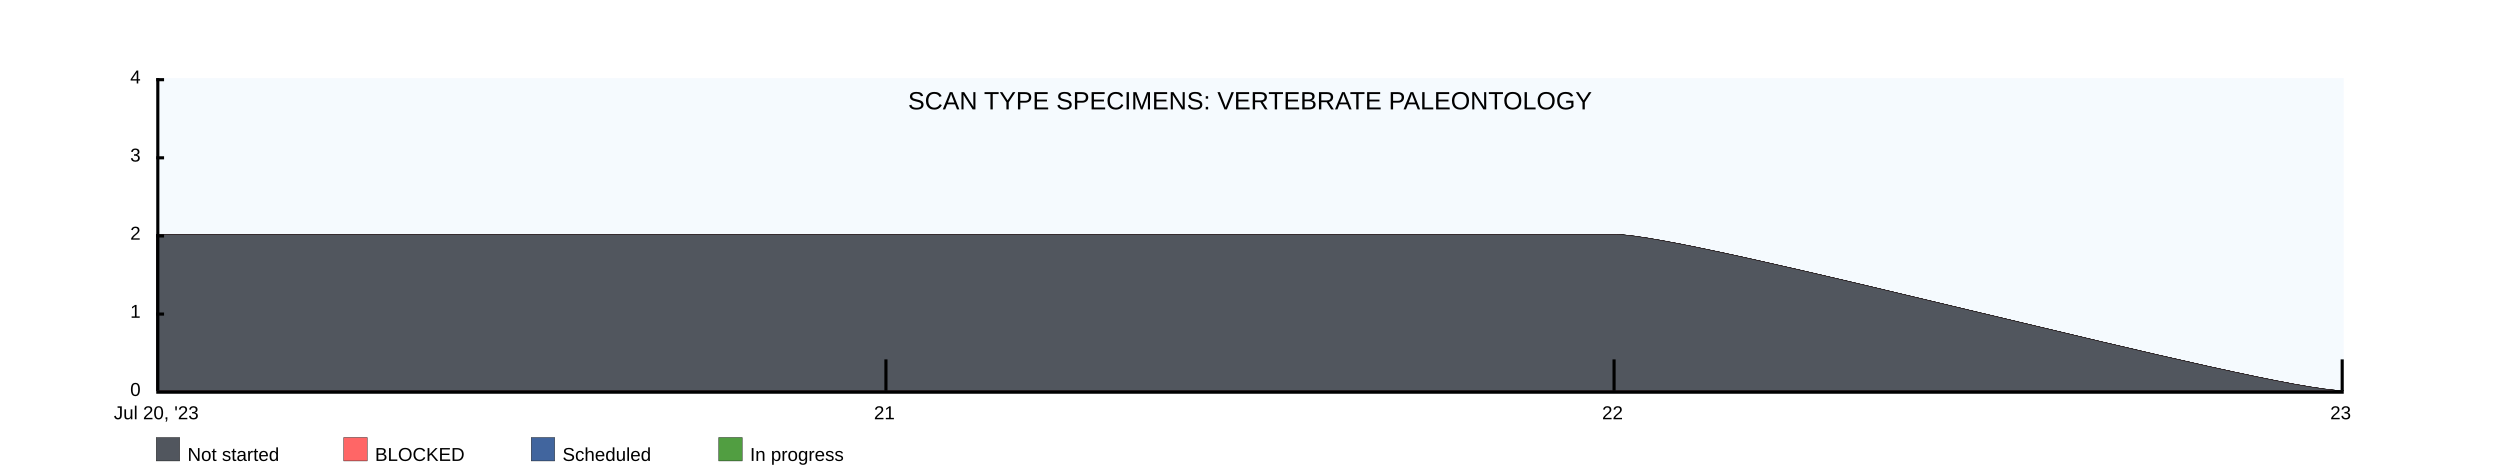
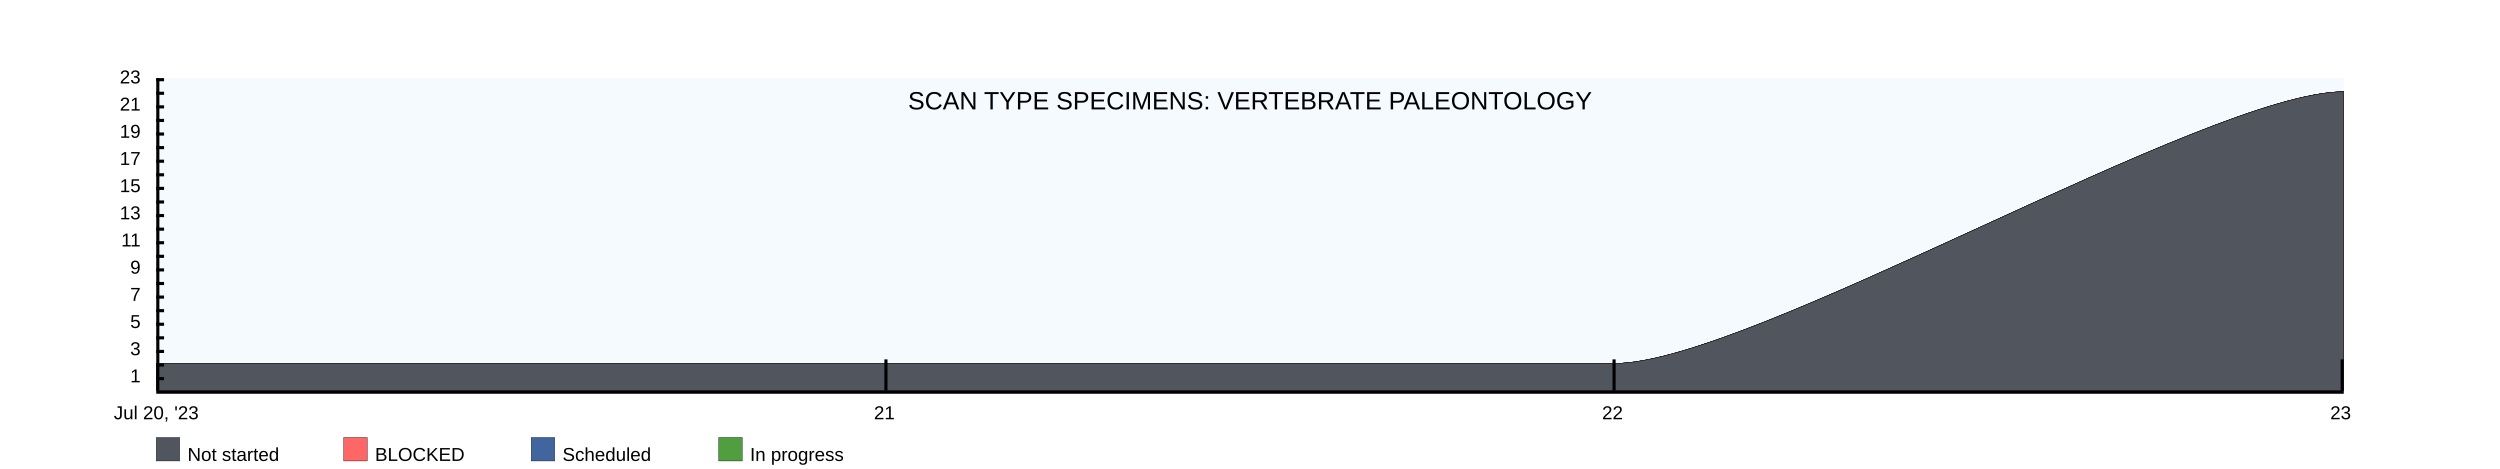
<svg xmlns="http://www.w3.org/2000/svg" width="1600" height="300">
  <rect x="100" y="50" width="1400" height="200" fill="rgba(221, 239, 250, .3)" />
  <clipPath id="theGraph">
    <rect x="100" y="50" width="1400" height="200" fill="black" />
  </clipPath>
  <rect x="100" y="280" width="15" height="15" fill="#51565E" stroke="black" stroke-width="0.25" />
  <text x="120" y="295" font-family="Arial" font-size="12" fill="black">Not started</text>
  <rect x="220" y="280" width="15" height="15" fill="#FF6666" stroke="black" stroke-width="0.25" />
  <text x="240" y="295" font-family="Arial" font-size="12" fill="black">BLOCKED</text>
  <rect x="340" y="280" width="15" height="15" fill="#41659E" stroke="black" stroke-width="0.25" />
  <text x="360" y="295" font-family="Arial" font-size="12" fill="black">Scheduled</text>
  <rect x="460" y="280" width="15" height="15" fill="#519E41" stroke="black" stroke-width="0.25" />
  <text x="480" y="295" font-family="Arial" font-size="12" fill="black">In progress</text>
-   <path d="M 100 150 M 100 150 C 100 150 566.667 150 566.667 150 C 566.667 150 1033.333 150 1033.333 150 C 1083.333 150 1450 250 1500 250 C 1500 250 1500 250 1500 250 C 1500 250 100 250 100 250 Z" fill="#519E41" stroke="black" stroke-width="0.25" />
-   <path d="M 100 150 M 100 150 C 100 150 566.667 150 566.667 150 C 566.667 150 1033.333 150 1033.333 150 C 1083.333 150 1450 250 1500 250 C 1500 250 1500 250 1500 250 C 1500 250 100 250 100 250 Z" fill="#41659E" stroke="black" stroke-width="0.25" />
-   <path d="M 100 150 M 100 150 C 100 150 566.667 150 566.667 150 C 566.667 150 1033.333 150 1033.333 150 C 1083.333 150 1450 250 1500 250 C 1500 250 1500 250 1500 250 C 1500 250 100 250 100 250 Z" fill="#FF6666" stroke="black" stroke-width="0.25" />
-   <path d="M 100 150 M 100 150 C 100 150 566.667 150 566.667 150 C 566.667 150 1033.333 150 1033.333 150 C 1083.333 150 1450 250 1500 250 C 1500 250 1500 250 1500 250 C 1500 250 100 250 100 250 Z" fill="#51565E" stroke="black" stroke-width="0.25" />
+   <path d="M 100 232.609 M 100 232.609 C 100 232.609 566.667 232.609 566.667 232.609 C 566.667 232.609 1033.333 232.609 1033.333 232.609 C 1120.29 232.609 1413.043 58.696 1500 58.696 C 1500 58.696 1500 250 1500 250 C 1500 250 100 250 100 250 Z" fill="#519E41" stroke="black" stroke-width="0.25" />
+   <path d="M 100 232.609 M 100 232.609 C 100 232.609 566.667 232.609 566.667 232.609 C 566.667 232.609 1033.333 232.609 1033.333 232.609 C 1120.29 232.609 1413.043 58.696 1500 58.696 C 1500 58.696 1500 250 1500 250 C 1500 250 100 250 100 250 Z" fill="#41659E" stroke="black" stroke-width="0.25" />
+   <path d="M 100 232.609 M 100 232.609 C 100 232.609 566.667 232.609 566.667 232.609 C 566.667 232.609 1033.333 232.609 1033.333 232.609 C 1120.29 232.609 1413.043 58.696 1500 58.696 C 1500 58.696 1500 250 1500 250 C 1500 250 100 250 100 250 Z" fill="#FF6666" stroke="black" stroke-width="0.25" />
+   <path d="M 100 232.609 M 100 232.609 C 100 232.609 566.667 232.609 566.667 232.609 C 566.667 232.609 1033.333 232.609 1033.333 232.609 C 1120.29 232.609 1413.043 58.696 1500 58.696 C 1500 58.696 1500 250 1500 250 C 1500 250 100 250 100 250 Z" fill="#51565E" stroke="black" stroke-width="0.25" />
  <text x="800" y="70" font-family="Arial" font-size="16" fill="black" text-anchor="middle" alignment-baseline="middle">SCAN TYPE SPECIMENS: VERTEBRATE PALEONTOLOGY</text>
  <rect x="100" y="250" width="1400" height="2" fill="black" />
  <rect x="100" y="50" width="5" height="2" fill="black" />
-   <rect x="100" y="100" width="5" height="2" fill="black" />
-   <rect x="100" y="150" width="5" height="2" fill="black" />
-   <rect x="100" y="200" width="5" height="2" fill="black" />
-   <text x="90" y="50" font-family="Arial" font-size="12" fill="black" text-anchor="end" dominant-baseline="middle">4</text>
-   <text x="90" y="100" font-family="Arial" font-size="12" fill="black" text-anchor="end" dominant-baseline="middle">3</text>
-   <text x="90" y="150" font-family="Arial" font-size="12" fill="black" text-anchor="end" dominant-baseline="middle">2</text>
-   <text x="90" y="200" font-family="Arial" font-size="12" fill="black" text-anchor="end" dominant-baseline="middle">1</text>
-   <text x="90" y="250" font-family="Arial" font-size="12" fill="black" text-anchor="end" dominant-baseline="middle">0</text>
+   <rect x="100" y="58.696" width="5" height="2" fill="black" />
+   <rect x="100" y="67.391" width="5" height="2" fill="black" />
+   <rect x="100" y="76.087" width="5" height="2" fill="black" />
+   <rect x="100" y="84.783" width="5" height="2" fill="black" />
+   <rect x="100" y="93.478" width="5" height="2" fill="black" />
+   <rect x="100" y="102.174" width="5" height="2" fill="black" />
+   <rect x="100" y="110.87" width="5" height="2" fill="black" />
+   <rect x="100" y="119.565" width="5" height="2" fill="black" />
+   <rect x="100" y="128.261" width="5" height="2" fill="black" />
+   <rect x="100" y="136.957" width="5" height="2" fill="black" />
+   <rect x="100" y="145.652" width="5" height="2" fill="black" />
+   <rect x="100" y="154.348" width="5" height="2" fill="black" />
+   <rect x="100" y="163.043" width="5" height="2" fill="black" />
+   <rect x="100" y="171.739" width="5" height="2" fill="black" />
+   <rect x="100" y="180.435" width="5" height="2" fill="black" />
+   <rect x="100" y="189.13" width="5" height="2" fill="black" />
+   <rect x="100" y="197.826" width="5" height="2" fill="black" />
+   <rect x="100" y="206.522" width="5" height="2" fill="black" />
+   <rect x="100" y="215.217" width="5" height="2" fill="black" />
+   <rect x="100" y="223.913" width="5" height="2" fill="black" />
+   <rect x="100" y="232.609" width="5" height="2" fill="black" />
+   <rect x="100" y="241.304" width="5" height="2" fill="black" />
+   <text x="90" y="50" font-family="Arial" font-size="12" fill="black" text-anchor="end" dominant-baseline="middle">23</text>
+   <text x="90" y="58.696" font-family="Arial" font-size="12" fill="black" text-anchor="end" dominant-baseline="middle" />
+   <text x="90" y="67.391" font-family="Arial" font-size="12" fill="black" text-anchor="end" dominant-baseline="middle">21</text>
+   <text x="90" y="76.087" font-family="Arial" font-size="12" fill="black" text-anchor="end" dominant-baseline="middle" />
+   <text x="90" y="84.783" font-family="Arial" font-size="12" fill="black" text-anchor="end" dominant-baseline="middle">19</text>
+   <text x="90" y="93.478" font-family="Arial" font-size="12" fill="black" text-anchor="end" dominant-baseline="middle" />
+   <text x="90" y="102.174" font-family="Arial" font-size="12" fill="black" text-anchor="end" dominant-baseline="middle">17</text>
+   <text x="90" y="110.87" font-family="Arial" font-size="12" fill="black" text-anchor="end" dominant-baseline="middle" />
+   <text x="90" y="119.565" font-family="Arial" font-size="12" fill="black" text-anchor="end" dominant-baseline="middle">15</text>
+   <text x="90" y="128.261" font-family="Arial" font-size="12" fill="black" text-anchor="end" dominant-baseline="middle" />
+   <text x="90" y="136.957" font-family="Arial" font-size="12" fill="black" text-anchor="end" dominant-baseline="middle">13</text>
+   <text x="90" y="145.652" font-family="Arial" font-size="12" fill="black" text-anchor="end" dominant-baseline="middle" />
+   <text x="90" y="154.348" font-family="Arial" font-size="12" fill="black" text-anchor="end" dominant-baseline="middle">11</text>
+   <text x="90" y="163.043" font-family="Arial" font-size="12" fill="black" text-anchor="end" dominant-baseline="middle" />
+   <text x="90" y="171.739" font-family="Arial" font-size="12" fill="black" text-anchor="end" dominant-baseline="middle">9</text>
+   <text x="90" y="180.435" font-family="Arial" font-size="12" fill="black" text-anchor="end" dominant-baseline="middle" />
+   <text x="90" y="189.13" font-family="Arial" font-size="12" fill="black" text-anchor="end" dominant-baseline="middle">7</text>
+   <text x="90" y="197.826" font-family="Arial" font-size="12" fill="black" text-anchor="end" dominant-baseline="middle" />
+   <text x="90" y="206.522" font-family="Arial" font-size="12" fill="black" text-anchor="end" dominant-baseline="middle">5</text>
+   <text x="90" y="215.217" font-family="Arial" font-size="12" fill="black" text-anchor="end" dominant-baseline="middle" />
+   <text x="90" y="223.913" font-family="Arial" font-size="12" fill="black" text-anchor="end" dominant-baseline="middle">3</text>
+   <text x="90" y="232.609" font-family="Arial" font-size="12" fill="black" text-anchor="end" dominant-baseline="middle" />
+   <text x="90" y="241.304" font-family="Arial" font-size="12" fill="black" text-anchor="end" dominant-baseline="middle">1</text>
+   <text x="90" y="250" font-family="Arial" font-size="12" fill="black" text-anchor="end" dominant-baseline="middle" />
  <text x="100" y="260" font-family="Arial" fill="black" text-anchor="middle" dominant-baseline="hanging">Jul 20, '23</text>
  <text x="566" y="260" font-family="Arial" fill="black" text-anchor="middle" dominant-baseline="hanging">21</text>
  <text x="1032" y="260" font-family="Arial" fill="black" text-anchor="middle" dominant-baseline="hanging">22</text>
  <text x="1498" y="260" font-family="Arial" fill="black" text-anchor="middle" dominant-baseline="hanging">23</text>
  <rect x="100" y="50" width="2" height="200" fill="black" />
  <rect x="566" y="230" width="2" height="20" fill="black" />
  <rect x="1032" y="230" width="2" height="20" fill="black" />
  <rect x="1498" y="230" width="2" height="20" fill="black" />
</svg>
